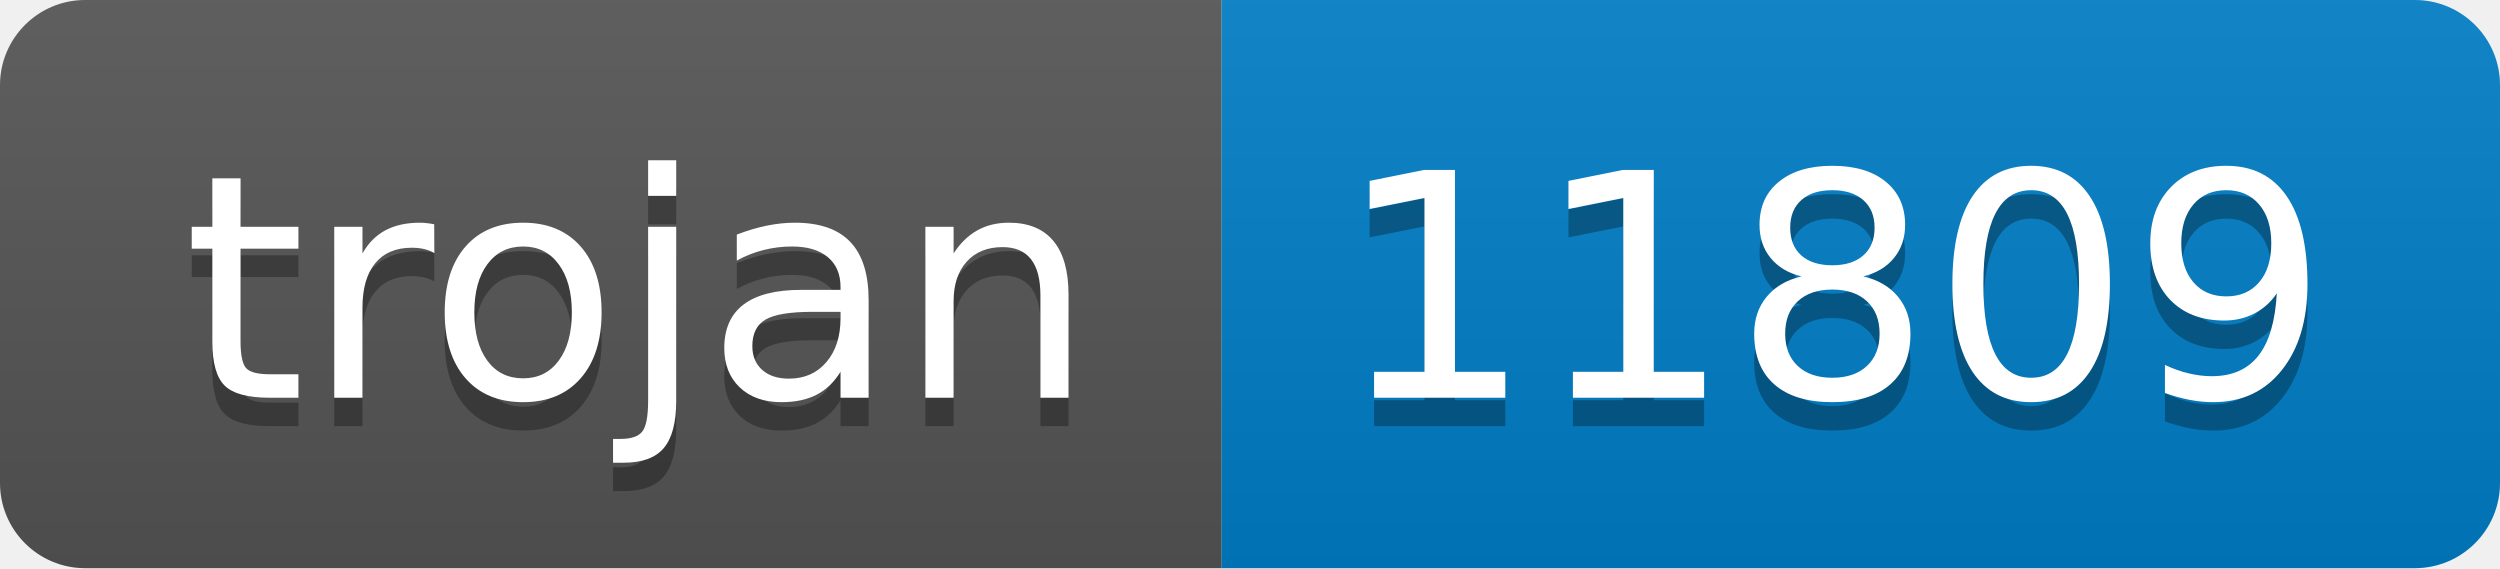
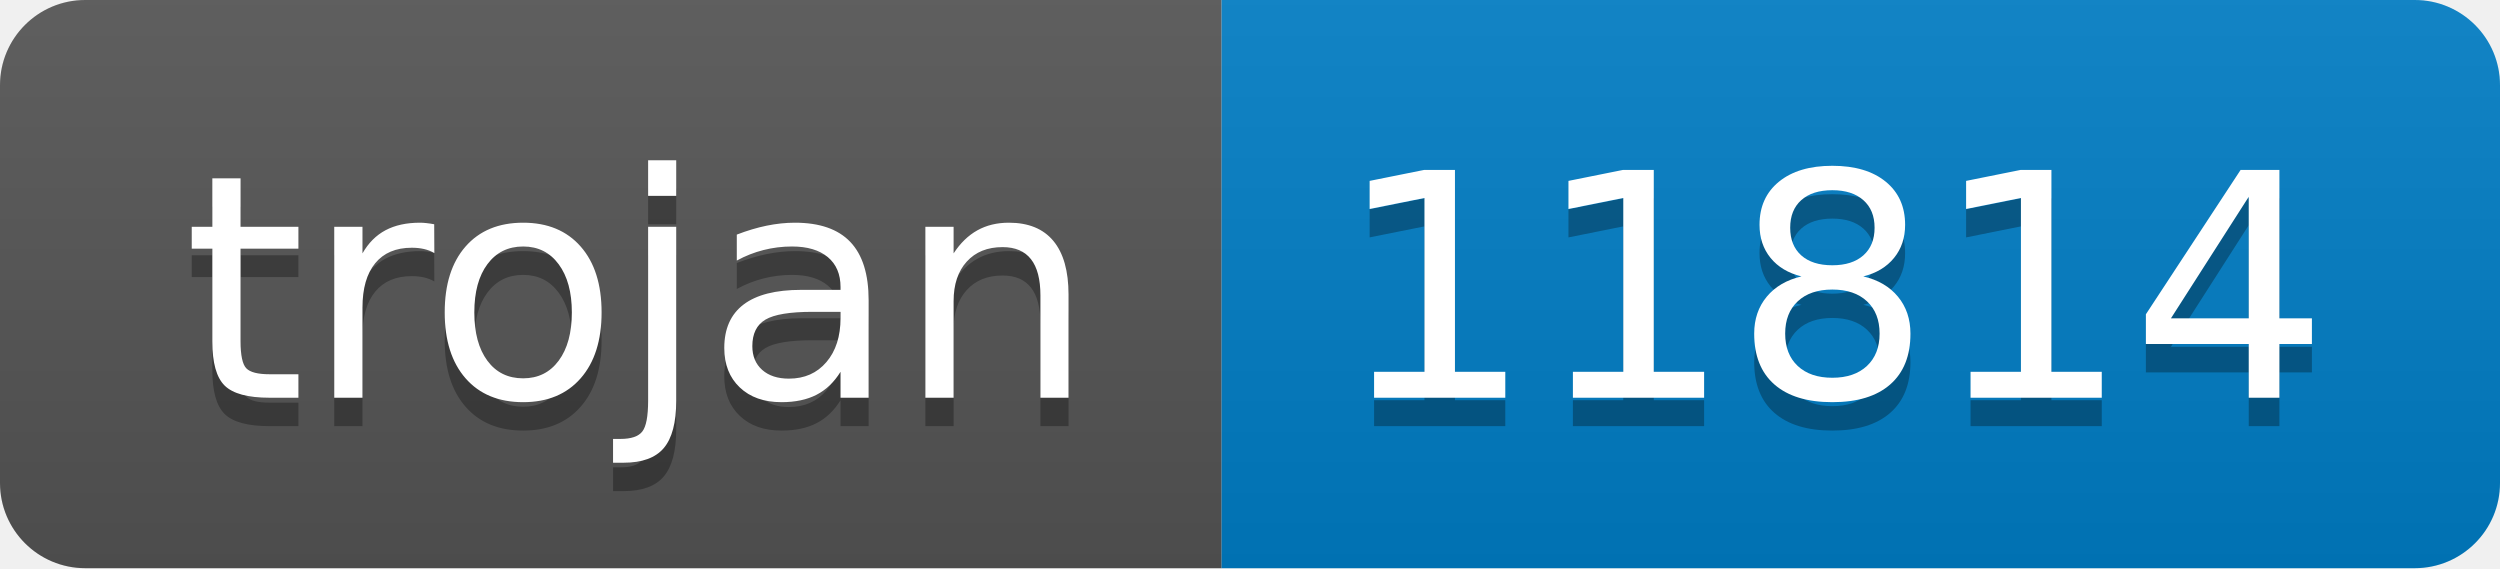
- <svg xmlns="http://www.w3.org/2000/svg" width="88" height="20" role="img" aria-label="trojan: 11809">
+ <svg xmlns="http://www.w3.org/2000/svg" width="88" height="20" role="img" aria-label="trojan: 11814">
  <linearGradient id="s" x2="0" y2="100%">
    <stop offset="0" stop-color="#bbb" stop-opacity=".1" />
    <stop offset="1" stop-opacity=".1" />
  </linearGradient>
  <clipPath id="r">
    <rect width="88" height="20" rx="3" fill="#fff" />
  </clipPath>
  <g clip-path="url(#r)">
    <rect width="43" height="20" fill="#555" />
    <rect x="43" width="45" height="20" fill="#007ec6" />
    <rect width="88" height="20" fill="url(#s)" />
  </g>
  <g fill="#fff" text-anchor="middle" font-family="Verdana,Geneva,DejaVu Sans,sans-serif" text-rendering="geometricPrecision" font-size="110">
    <text aria-hidden="true" x="225" y="150" fill="#010101" fill-opacity=".3" transform="scale(.1)" textLength="330">trojan</text>
    <text x="225" y="140" transform="scale(.1)" fill="#fff" textLength="330">trojan</text>
-     <text aria-hidden="true" x="645" y="150" fill="#010101" fill-opacity=".3" transform="scale(.1)" textLength="350">11809</text>
-     <text x="645" y="140" transform="scale(.1)" fill="#fff" textLength="350">11809</text>
+     <text aria-hidden="true" x="645" y="150" fill="#010101" fill-opacity=".3" transform="scale(.1)" textLength="350">11814</text>
+     <text x="645" y="140" transform="scale(.1)" fill="#fff" textLength="350">11814</text>
  </g>
</svg>
